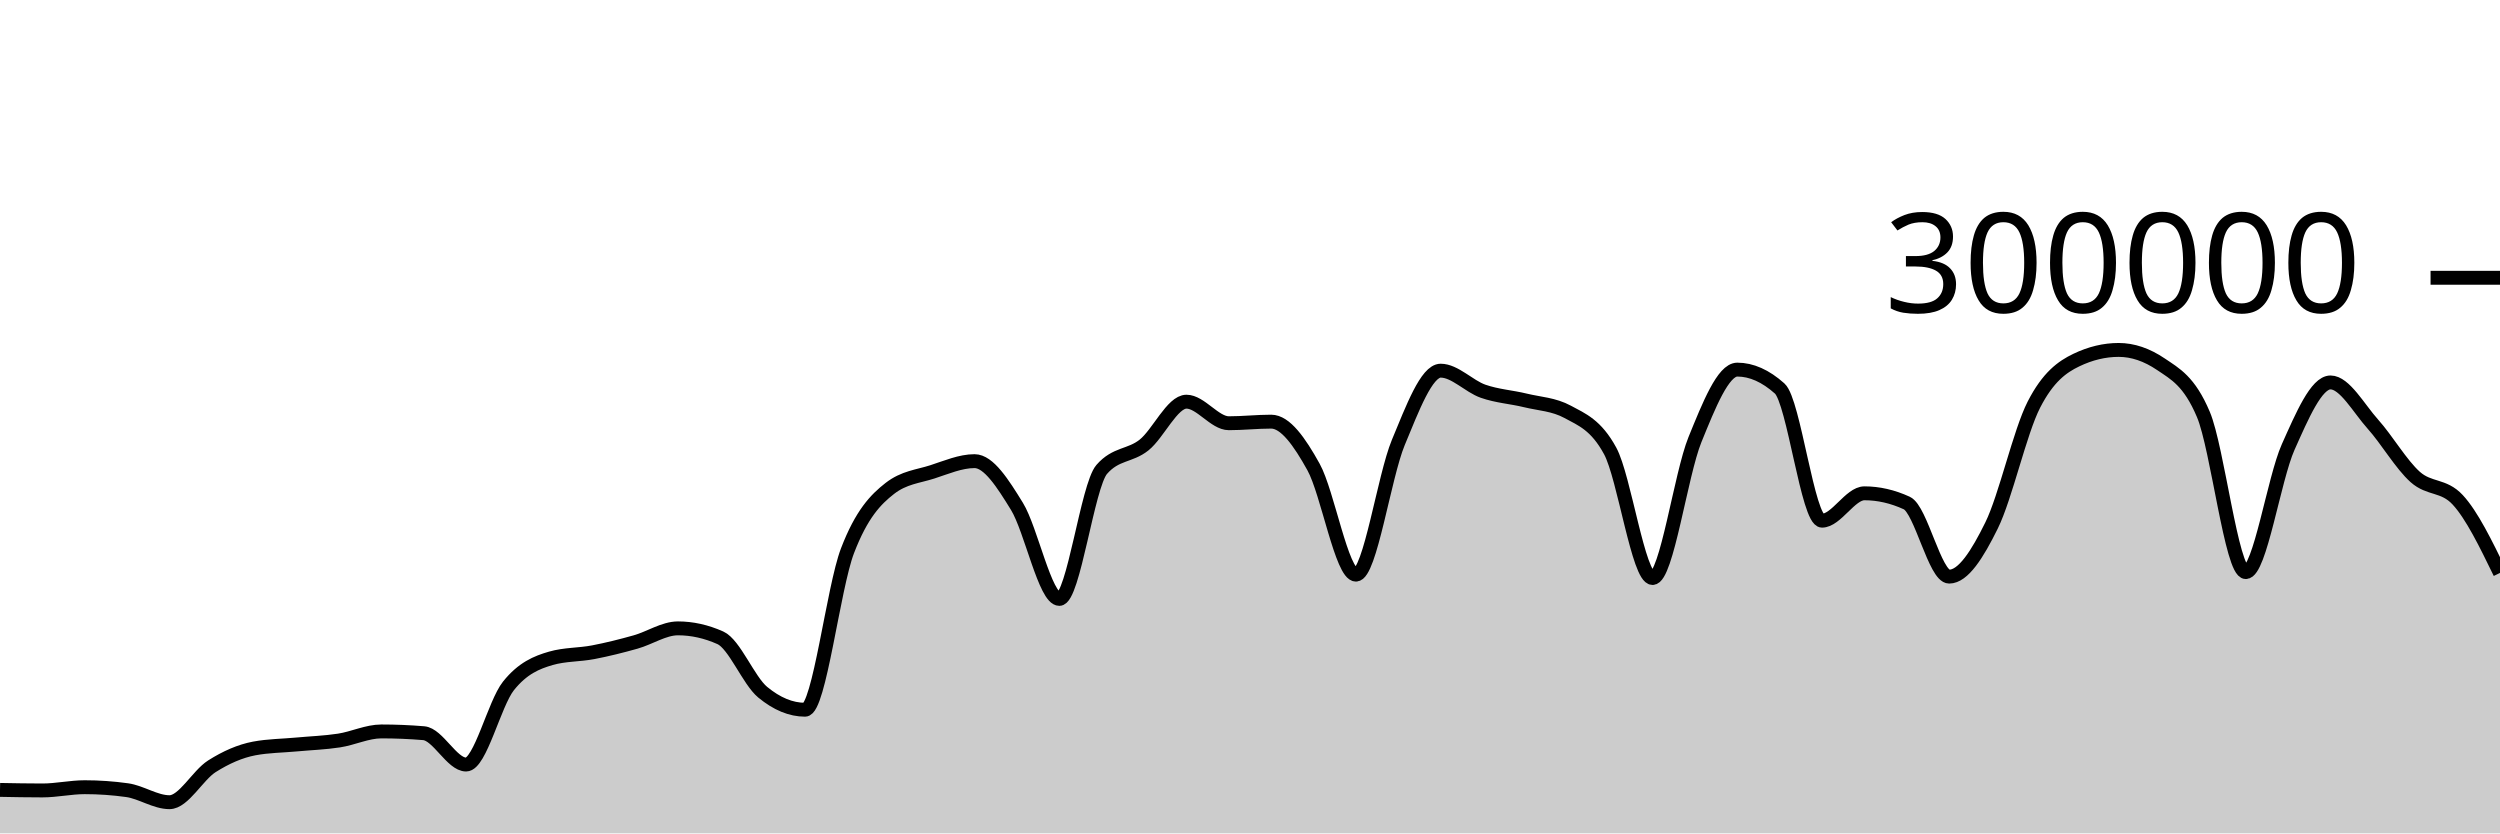
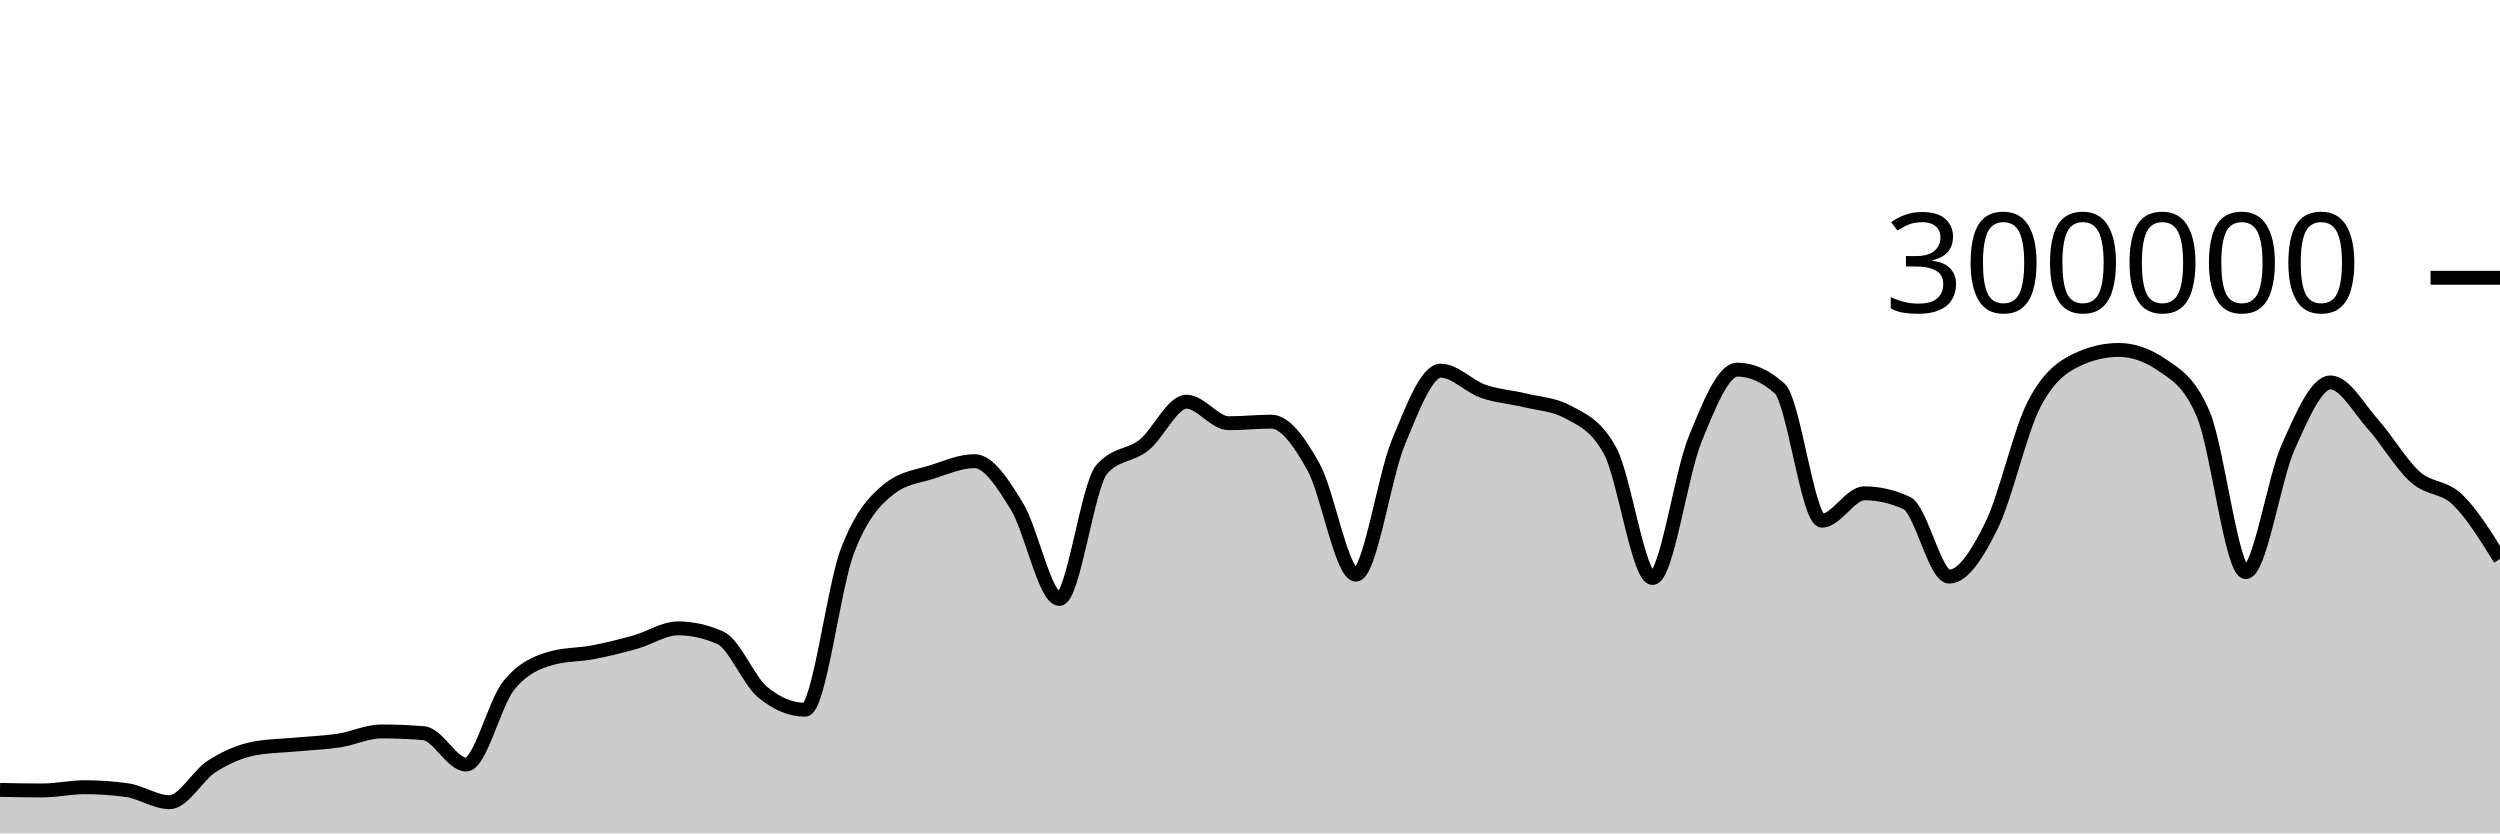
<svg xmlns="http://www.w3.org/2000/svg" viewBox="0 0 180 60">
  <g transform="translate(0,20)">
-     <path class="area" fill="rgba(0, 0, 0, 0.2)" d="M0,36.873C1.017,36.892,2.034,36.912,3.051,36.912C4.068,36.912,5.085,36.679,6.102,36.679C7.119,36.679,8.136,36.75,9.153,36.892C10.169,37.035,11.186,37.758,12.203,37.758C13.22,37.758,14.237,35.818,15.254,35.174C16.271,34.529,17.288,34.081,18.305,33.889C19.322,33.698,20.339,33.697,21.356,33.602C22.373,33.507,23.39,33.474,24.407,33.318C25.424,33.162,26.441,32.663,27.458,32.663C28.475,32.663,29.492,32.705,30.508,32.79C31.525,32.874,32.542,35.047,33.559,35.047C34.576,35.047,35.593,30.659,36.61,29.384C37.627,28.11,38.644,27.693,39.661,27.4C40.678,27.107,41.695,27.156,42.712,26.961C43.729,26.765,44.746,26.511,45.763,26.224C46.78,25.938,47.797,25.242,48.814,25.242C49.831,25.242,50.847,25.468,51.864,25.921C52.881,26.374,53.898,28.999,54.915,29.839C55.932,30.679,56.949,31.1,57.966,31.1C58.983,31.1,60,22.316,61.017,19.661C62.034,17.005,63.051,15.958,64.068,15.166C65.085,14.374,66.102,14.305,67.119,13.978C68.136,13.65,69.153,13.202,70.169,13.202C71.186,13.202,72.203,14.805,73.22,16.459C74.237,18.112,75.254,23.122,76.271,23.122C77.288,23.122,78.305,14.973,79.322,13.8C80.339,12.626,81.356,12.853,82.373,12.04C83.39,11.226,84.407,8.92,85.424,8.92C86.441,8.92,87.458,10.473,88.475,10.473C89.492,10.473,90.508,10.358,91.525,10.358C92.542,10.358,93.559,11.791,94.576,13.627C95.593,15.463,96.61,21.374,97.627,21.374C98.644,21.374,99.661,14.305,100.678,11.858C101.695,9.41,102.712,6.688,103.729,6.688C104.746,6.688,105.763,7.811,106.78,8.168C107.797,8.525,108.814,8.581,109.831,8.83C110.847,9.078,111.864,9.106,112.881,9.657C113.898,10.209,114.915,10.594,115.932,12.466C116.949,14.339,117.966,21.618,118.983,21.618C120,21.618,121.017,14.16,122.034,11.659C123.051,9.158,124.068,6.612,125.085,6.612C126.102,6.612,127.119,7.065,128.136,7.972C129.153,8.878,130.169,17.489,131.186,17.489C132.203,17.489,133.22,15.518,134.237,15.518C135.254,15.518,136.271,15.751,137.288,16.218C138.305,16.685,139.322,21.517,140.339,21.517C141.356,21.517,142.373,19.902,143.39,17.838C144.407,15.774,145.424,11.117,146.441,9.132C147.458,7.147,148.475,6.416,149.492,5.928C150.508,5.439,151.525,5.195,152.542,5.195C153.559,5.195,154.576,5.54,155.593,6.23C156.61,6.92,157.627,7.434,158.644,9.843C159.661,12.251,160.678,21.191,161.695,21.191C162.712,21.191,163.729,14.468,164.746,12.192C165.763,9.916,166.78,7.535,167.797,7.535C168.814,7.535,169.831,9.403,170.847,10.538C171.864,11.673,172.881,13.437,173.898,14.344C174.915,15.251,175.932,14.89,176.949,15.981C177.966,17.072,178.983,19.161,180,21.25L180,40C178.983,40,177.966,40,176.949,40C175.932,40,174.915,40,173.898,40C172.881,40,171.864,40,170.847,40C169.831,40,168.814,40,167.797,40C166.78,40,165.763,40,164.746,40C163.729,40,162.712,40,161.695,40C160.678,40,159.661,40,158.644,40C157.627,40,156.61,40,155.593,40C154.576,40,153.559,40,152.542,40C151.525,40,150.508,40,149.492,40C148.475,40,147.458,40,146.441,40C145.424,40,144.407,40,143.39,40C142.373,40,141.356,40,140.339,40C139.322,40,138.305,40,137.288,40C136.271,40,135.254,40,134.237,40C133.22,40,132.203,40,131.186,40C130.169,40,129.153,40,128.136,40C127.119,40,126.102,40,125.085,40C124.068,40,123.051,40,122.034,40C121.017,40,120,40,118.983,40C117.966,40,116.949,40,115.932,40C114.915,40,113.898,40,112.881,40C111.864,40,110.847,40,109.831,40C108.814,40,107.797,40,106.78,40C105.763,40,104.746,40,103.729,40C102.712,40,101.695,40,100.678,40C99.661,40,98.644,40,97.627,40C96.61,40,95.593,40,94.576,40C93.559,40,92.542,40,91.525,40C90.508,40,89.492,40,88.475,40C87.458,40,86.441,40,85.424,40C84.407,40,83.39,40,82.373,40C81.356,40,80.339,40,79.322,40C78.305,40,77.288,40,76.271,40C75.254,40,74.237,40,73.22,40C72.203,40,71.186,40,70.169,40C69.153,40,68.136,40,67.119,40C66.102,40,65.085,40,64.068,40C63.051,40,62.034,40,61.017,40C60,40,58.983,40,57.966,40C56.949,40,55.932,40,54.915,40C53.898,40,52.881,40,51.864,40C50.847,40,49.831,40,48.814,40C47.797,40,46.78,40,45.763,40C44.746,40,43.729,40,42.712,40C41.695,40,40.678,40,39.661,40C38.644,40,37.627,40,36.61,40C35.593,40,34.576,40,33.559,40C32.542,40,31.525,40,30.508,40C29.492,40,28.475,40,27.458,40C26.441,40,25.424,40,24.407,40C23.39,40,22.373,40,21.356,40C20.339,40,19.322,40,18.305,40C17.288,40,16.271,40,15.254,40C14.237,40,13.22,40,12.203,40C11.186,40,10.169,40,9.153,40C8.136,40,7.119,40,6.102,40C5.085,40,4.068,40,3.051,40C2.034,40,1.017,40,0,40Z" />
-     <path class="line" stroke="black" fill="none" d="M0,36.873C1.017,36.892,2.034,36.912,3.051,36.912C4.068,36.912,5.085,36.679,6.102,36.679C7.119,36.679,8.136,36.75,9.153,36.892C10.169,37.035,11.186,37.758,12.203,37.758C13.22,37.758,14.237,35.818,15.254,35.174C16.271,34.529,17.288,34.081,18.305,33.889C19.322,33.698,20.339,33.697,21.356,33.602C22.373,33.507,23.39,33.474,24.407,33.318C25.424,33.162,26.441,32.663,27.458,32.663C28.475,32.663,29.492,32.705,30.508,32.79C31.525,32.874,32.542,35.047,33.559,35.047C34.576,35.047,35.593,30.659,36.61,29.384C37.627,28.11,38.644,27.693,39.661,27.4C40.678,27.107,41.695,27.156,42.712,26.961C43.729,26.765,44.746,26.511,45.763,26.224C46.78,25.938,47.797,25.242,48.814,25.242C49.831,25.242,50.847,25.468,51.864,25.921C52.881,26.374,53.898,28.999,54.915,29.839C55.932,30.679,56.949,31.1,57.966,31.1C58.983,31.1,60,22.316,61.017,19.661C62.034,17.005,63.051,15.958,64.068,15.166C65.085,14.374,66.102,14.305,67.119,13.978C68.136,13.65,69.153,13.202,70.169,13.202C71.186,13.202,72.203,14.805,73.22,16.459C74.237,18.112,75.254,23.122,76.271,23.122C77.288,23.122,78.305,14.973,79.322,13.8C80.339,12.626,81.356,12.853,82.373,12.04C83.39,11.226,84.407,8.92,85.424,8.92C86.441,8.92,87.458,10.473,88.475,10.473C89.492,10.473,90.508,10.358,91.525,10.358C92.542,10.358,93.559,11.791,94.576,13.627C95.593,15.463,96.61,21.374,97.627,21.374C98.644,21.374,99.661,14.305,100.678,11.858C101.695,9.41,102.712,6.688,103.729,6.688C104.746,6.688,105.763,7.811,106.78,8.168C107.797,8.525,108.814,8.581,109.831,8.83C110.847,9.078,111.864,9.106,112.881,9.657C113.898,10.209,114.915,10.594,115.932,12.466C116.949,14.339,117.966,21.618,118.983,21.618C120,21.618,121.017,14.16,122.034,11.659C123.051,9.158,124.068,6.612,125.085,6.612C126.102,6.612,127.119,7.065,128.136,7.972C129.153,8.878,130.169,17.489,131.186,17.489C132.203,17.489,133.22,15.518,134.237,15.518C135.254,15.518,136.271,15.751,137.288,16.218C138.305,16.685,139.322,21.517,140.339,21.517C141.356,21.517,142.373,19.902,143.39,17.838C144.407,15.774,145.424,11.117,146.441,9.132C147.458,7.147,148.475,6.416,149.492,5.928C150.508,5.439,151.525,5.195,152.542,5.195C153.559,5.195,154.576,5.54,155.593,6.23C156.61,6.92,157.627,7.434,158.644,9.843C159.661,12.251,160.678,21.191,161.695,21.191C162.712,21.191,163.729,14.468,164.746,12.192C165.763,9.916,166.78,7.535,167.797,7.535C168.814,7.535,169.831,9.403,170.847,10.538C171.864,11.673,172.881,13.437,173.898,14.344C174.915,15.251,175.932,14.89,176.949,15.981C177.966,17.072,178.983,19.161,180,21.25" />
+     <path class="area" fill="rgba(0, 0, 0, 0.2)" d="M0,36.873C1.017,36.892,2.034,36.912,3.051,36.912C4.068,36.912,5.085,36.679,6.102,36.679C7.119,36.679,8.136,36.75,9.153,36.892C10.169,37.035,11.186,37.758,12.203,37.758C13.22,37.758,14.237,35.818,15.254,35.174C16.271,34.529,17.288,34.081,18.305,33.889C19.322,33.698,20.339,33.697,21.356,33.602C22.373,33.507,23.39,33.474,24.407,33.318C25.424,33.162,26.441,32.663,27.458,32.663C28.475,32.663,29.492,32.705,30.508,32.79C31.525,32.874,32.542,35.047,33.559,35.047C34.576,35.047,35.593,30.659,36.61,29.384C37.627,28.11,38.644,27.693,39.661,27.4C40.678,27.107,41.695,27.156,42.712,26.961C43.729,26.765,44.746,26.511,45.763,26.224C46.78,25.938,47.797,25.242,48.814,25.242C49.831,25.242,50.847,25.468,51.864,25.921C52.881,26.374,53.898,28.999,54.915,29.839C55.932,30.679,56.949,31.1,57.966,31.1C58.983,31.1,60,22.316,61.017,19.661C62.034,17.005,63.051,15.958,64.068,15.166C65.085,14.374,66.102,14.305,67.119,13.978C68.136,13.65,69.153,13.202,70.169,13.202C71.186,13.202,72.203,14.805,73.22,16.459C74.237,18.112,75.254,23.122,76.271,23.122C77.288,23.122,78.305,14.973,79.322,13.8C80.339,12.626,81.356,12.853,82.373,12.04C83.39,11.226,84.407,8.92,85.424,8.92C86.441,8.92,87.458,10.473,88.475,10.473C89.492,10.473,90.508,10.358,91.525,10.358C92.542,10.358,93.559,11.791,94.576,13.627C95.593,15.463,96.61,21.374,97.627,21.374C98.644,21.374,99.661,14.305,100.678,11.858C101.695,9.41,102.712,6.688,103.729,6.688C104.746,6.688,105.763,7.811,106.78,8.168C107.797,8.525,108.814,8.581,109.831,8.83C110.847,9.078,111.864,9.106,112.881,9.657C113.898,10.209,114.915,10.594,115.932,12.466C116.949,14.339,117.966,21.618,118.983,21.618C120,21.618,121.017,14.16,122.034,11.659C123.051,9.158,124.068,6.612,125.085,6.612C126.102,6.612,127.119,7.065,128.136,7.972C129.153,8.878,130.169,17.489,131.186,17.489C132.203,17.489,133.22,15.518,134.237,15.518C135.254,15.518,136.271,15.751,137.288,16.218C138.305,16.685,139.322,21.517,140.339,21.517C141.356,21.517,142.373,19.902,143.39,17.838C144.407,15.774,145.424,11.117,146.441,9.132C147.458,7.147,148.475,6.416,149.492,5.928C150.508,5.439,151.525,5.195,152.542,5.195C153.559,5.195,154.576,5.54,155.593,6.23C156.61,6.92,157.627,7.434,158.644,9.843C159.661,12.251,160.678,21.191,161.695,21.191C162.712,21.191,163.729,14.468,164.746,12.192C165.763,9.916,166.78,7.535,167.797,7.535C168.814,7.535,169.831,9.403,170.847,10.538C171.864,11.673,172.881,13.437,173.898,14.344C174.915,15.251,175.932,14.997,176.949,15.981C177.966,16.964,178.983,18.604,180,20.244L180,40C178.983,40,177.966,40,176.949,40C175.932,40,174.915,40,173.898,40C172.881,40,171.864,40,170.847,40C169.831,40,168.814,40,167.797,40C166.78,40,165.763,40,164.746,40C163.729,40,162.712,40,161.695,40C160.678,40,159.661,40,158.644,40C157.627,40,156.61,40,155.593,40C154.576,40,153.559,40,152.542,40C151.525,40,150.508,40,149.492,40C148.475,40,147.458,40,146.441,40C145.424,40,144.407,40,143.39,40C142.373,40,141.356,40,140.339,40C139.322,40,138.305,40,137.288,40C136.271,40,135.254,40,134.237,40C133.22,40,132.203,40,131.186,40C130.169,40,129.153,40,128.136,40C127.119,40,126.102,40,125.085,40C124.068,40,123.051,40,122.034,40C121.017,40,120,40,118.983,40C117.966,40,116.949,40,115.932,40C114.915,40,113.898,40,112.881,40C111.864,40,110.847,40,109.831,40C108.814,40,107.797,40,106.78,40C105.763,40,104.746,40,103.729,40C102.712,40,101.695,40,100.678,40C99.661,40,98.644,40,97.627,40C96.61,40,95.593,40,94.576,40C93.559,40,92.542,40,91.525,40C90.508,40,89.492,40,88.475,40C87.458,40,86.441,40,85.424,40C84.407,40,83.39,40,82.373,40C81.356,40,80.339,40,79.322,40C78.305,40,77.288,40,76.271,40C75.254,40,74.237,40,73.22,40C72.203,40,71.186,40,70.169,40C69.153,40,68.136,40,67.119,40C66.102,40,65.085,40,64.068,40C63.051,40,62.034,40,61.017,40C60,40,58.983,40,57.966,40C56.949,40,55.932,40,54.915,40C53.898,40,52.881,40,51.864,40C50.847,40,49.831,40,48.814,40C47.797,40,46.78,40,45.763,40C44.746,40,43.729,40,42.712,40C41.695,40,40.678,40,39.661,40C38.644,40,37.627,40,36.61,40C35.593,40,34.576,40,33.559,40C32.542,40,31.525,40,30.508,40C29.492,40,28.475,40,27.458,40C26.441,40,25.424,40,24.407,40C23.39,40,22.373,40,21.356,40C20.339,40,19.322,40,18.305,40C17.288,40,16.271,40,15.254,40C14.237,40,13.22,40,12.203,40C11.186,40,10.169,40,9.153,40C8.136,40,7.119,40,6.102,40C5.085,40,4.068,40,3.051,40C2.034,40,1.017,40,0,40Z" />
+     <path class="line" stroke="black" fill="none" d="M0,36.873C1.017,36.892,2.034,36.912,3.051,36.912C4.068,36.912,5.085,36.679,6.102,36.679C7.119,36.679,8.136,36.75,9.153,36.892C10.169,37.035,11.186,37.758,12.203,37.758C13.22,37.758,14.237,35.818,15.254,35.174C16.271,34.529,17.288,34.081,18.305,33.889C19.322,33.698,20.339,33.697,21.356,33.602C22.373,33.507,23.39,33.474,24.407,33.318C25.424,33.162,26.441,32.663,27.458,32.663C28.475,32.663,29.492,32.705,30.508,32.79C31.525,32.874,32.542,35.047,33.559,35.047C34.576,35.047,35.593,30.659,36.61,29.384C37.627,28.11,38.644,27.693,39.661,27.4C40.678,27.107,41.695,27.156,42.712,26.961C43.729,26.765,44.746,26.511,45.763,26.224C46.78,25.938,47.797,25.242,48.814,25.242C49.831,25.242,50.847,25.468,51.864,25.921C52.881,26.374,53.898,28.999,54.915,29.839C55.932,30.679,56.949,31.1,57.966,31.1C58.983,31.1,60,22.316,61.017,19.661C62.034,17.005,63.051,15.958,64.068,15.166C65.085,14.374,66.102,14.305,67.119,13.978C68.136,13.65,69.153,13.202,70.169,13.202C71.186,13.202,72.203,14.805,73.22,16.459C74.237,18.112,75.254,23.122,76.271,23.122C77.288,23.122,78.305,14.973,79.322,13.8C80.339,12.626,81.356,12.853,82.373,12.04C83.39,11.226,84.407,8.92,85.424,8.92C86.441,8.92,87.458,10.473,88.475,10.473C89.492,10.473,90.508,10.358,91.525,10.358C92.542,10.358,93.559,11.791,94.576,13.627C95.593,15.463,96.61,21.374,97.627,21.374C98.644,21.374,99.661,14.305,100.678,11.858C101.695,9.41,102.712,6.688,103.729,6.688C104.746,6.688,105.763,7.811,106.78,8.168C107.797,8.525,108.814,8.581,109.831,8.83C110.847,9.078,111.864,9.106,112.881,9.657C113.898,10.209,114.915,10.594,115.932,12.466C116.949,14.339,117.966,21.618,118.983,21.618C120,21.618,121.017,14.16,122.034,11.659C123.051,9.158,124.068,6.612,125.085,6.612C126.102,6.612,127.119,7.065,128.136,7.972C129.153,8.878,130.169,17.489,131.186,17.489C132.203,17.489,133.22,15.518,134.237,15.518C135.254,15.518,136.271,15.751,137.288,16.218C138.305,16.685,139.322,21.517,140.339,21.517C141.356,21.517,142.373,19.902,143.39,17.838C144.407,15.774,145.424,11.117,146.441,9.132C147.458,7.147,148.475,6.416,149.492,5.928C150.508,5.439,151.525,5.195,152.542,5.195C153.559,5.195,154.576,5.54,155.593,6.23C156.61,6.92,157.627,7.434,158.644,9.843C159.661,12.251,160.678,21.191,161.695,21.191C162.712,21.191,163.729,14.468,164.746,12.192C165.763,9.916,166.78,7.535,167.797,7.535C168.814,7.535,169.831,9.403,170.847,10.538C171.864,11.673,172.881,13.437,173.898,14.344C174.915,15.251,175.932,14.997,176.949,15.981C177.966,16.964,178.983,18.604,180,20.244" />
    <path class="axis-ceiling" stroke-width="1" stroke="black" fill="none" d="M175,0L180,0" />
    <text class="axis-ceiling-label" font-family="sans-serif" text-anchor="end" font-size="10px" x="170" y="2.5">300000</text>
  </g>
</svg>
